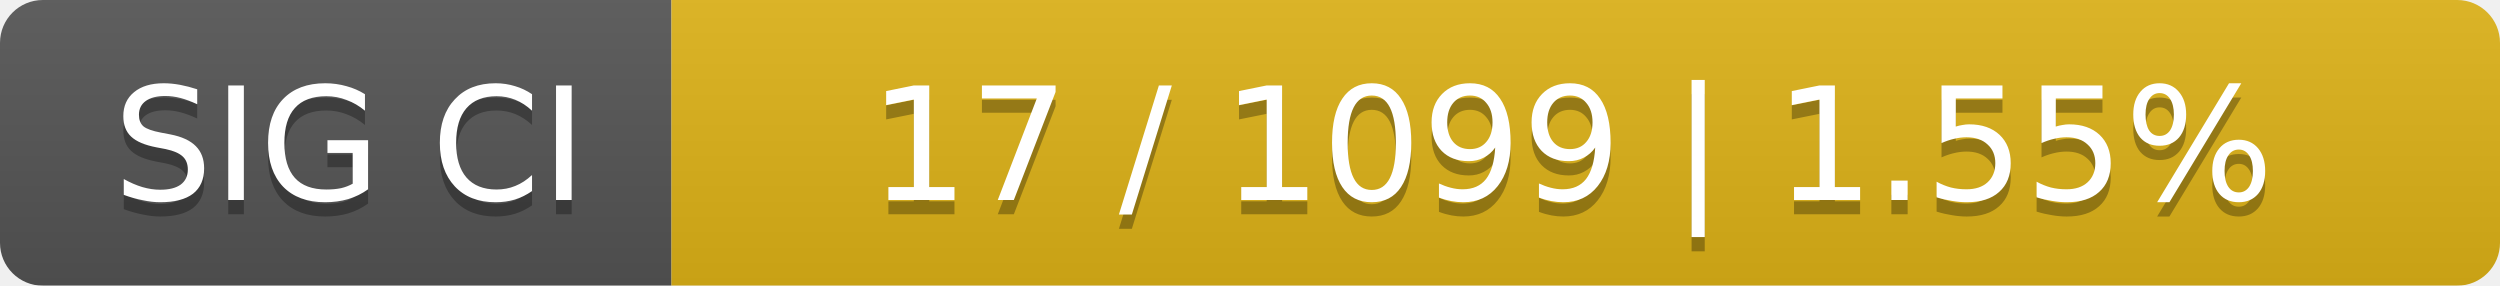
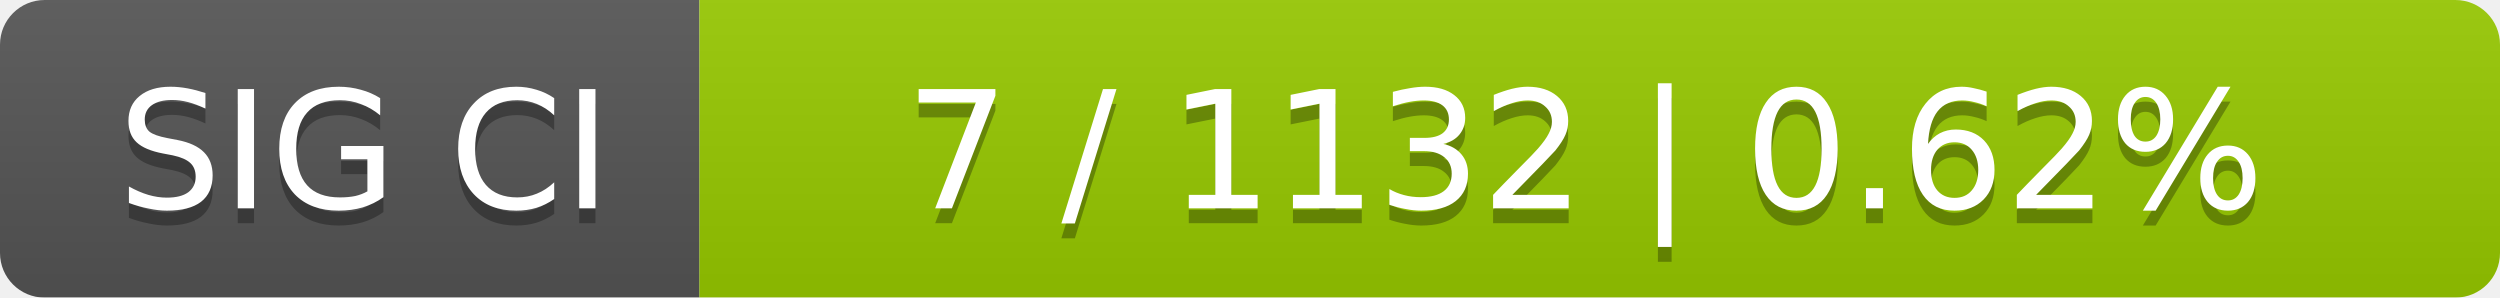
- <svg xmlns="http://www.w3.org/2000/svg" width="175" height="20">
+ <svg xmlns="http://www.w3.org/2000/svg" width="168" height="20">
  <linearGradient id="smooth" x2="0" y2="100%">
    <stop offset="0" stop-color="#bbb" stop-opacity=".1" />
    <stop offset="1" stop-opacity=".1" />
  </linearGradient>
  <mask id="round">
-     <rect width="175" height="20" rx="3" fill="#fff" />
+     <rect width="168" height="20" rx="3" fill="#fff" />
  </mask>
  <g mask="url(#round)">
    <rect width="47" height="20" fill="#555" />
-     <rect x="47" width="128" height="20" fill="#dfb317" />
-     <rect width="175" height="20" fill="url(#smooth)" />
+     <rect x="47" width="121" height="20" fill="#97ca00" />
+     <rect width="168" height="20" fill="url(#smooth)" />
  </g>
  <g fill="#fff" text-anchor="middle" font-family="DejaVu Sans,Verdana,Geneva,sans-serif" font-size="11">
    <text x="24.5" y="15" fill="#010101" fill-opacity=".3">SIG CI</text>
    <text x="24.5" y="14">SIG CI</text>
-     <text x="110" y="15" fill="#010101" fill-opacity=".3">17 / 1099    |    1.55%</text>
-     <text x="110" y="14">17 / 1099    |    1.55%</text>
+     <text x="106.5" y="15" fill="#010101" fill-opacity=".3">7 / 1132    |    0.62%</text>
+     <text x="106.5" y="14">7 / 1132    |    0.62%</text>
  </g>
</svg>
